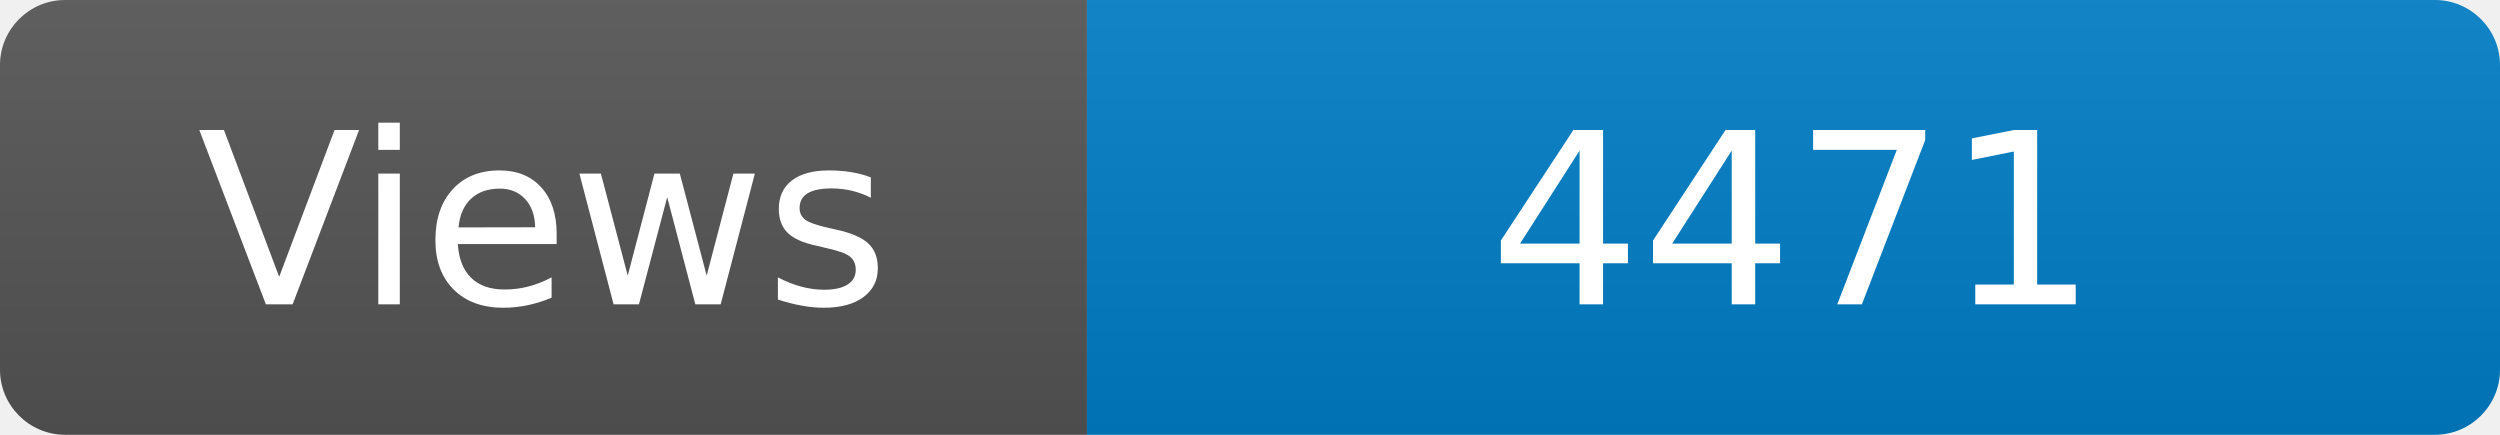
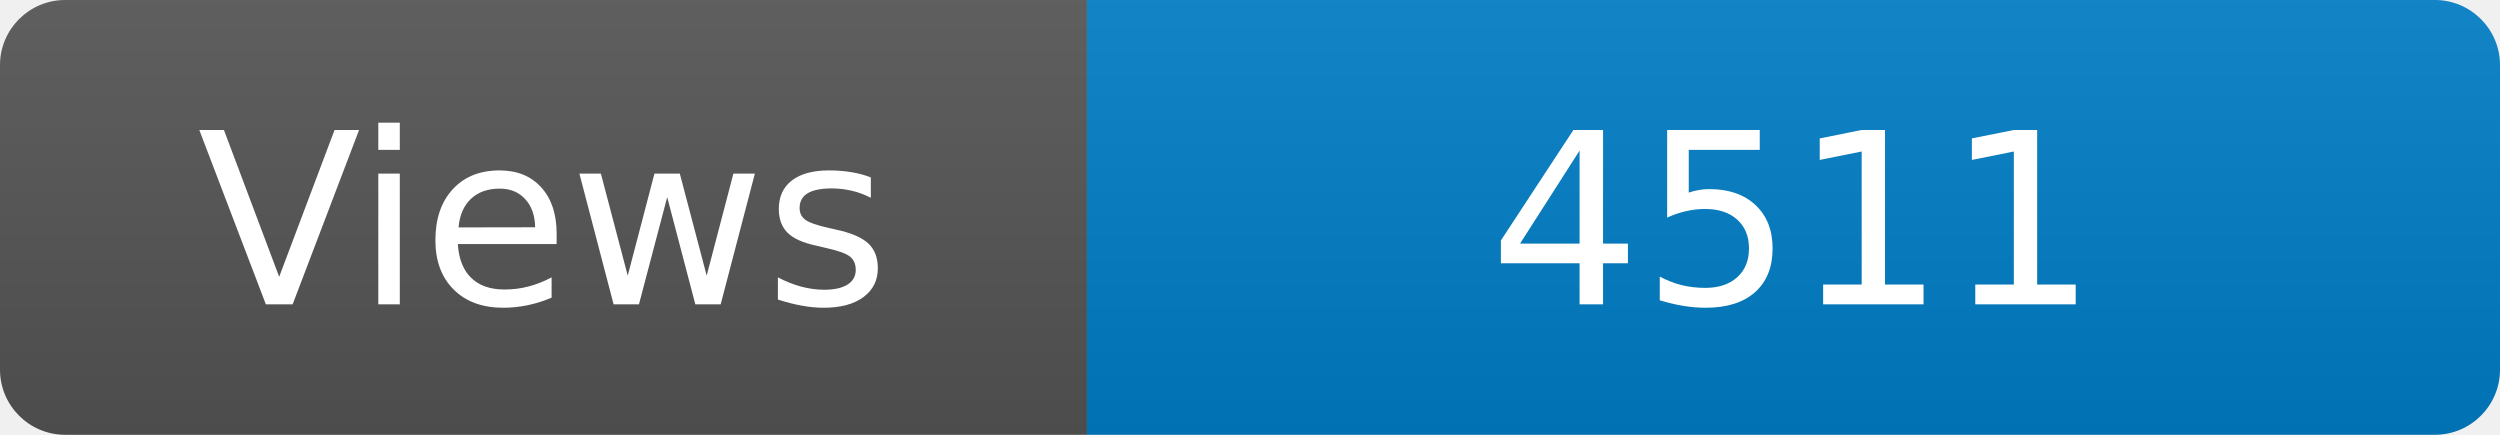
<svg xmlns="http://www.w3.org/2000/svg" width="115" height="20" role="img" aria-label="Maintained?: yes">
  <linearGradient id="s" x2="0" y2="100%">
    <stop offset="0" stop-color="#bbb" stop-opacity=".1" />
    <stop offset="1" stop-opacity=".1" />
  </linearGradient>
  <clipPath id="r">
    <rect width="115" height="20" rx="3" fill="#fff" />
  </clipPath>
  <g clip-path="url(#r)">
    <rect width="50" height="20" fill="#555" />
    <rect x="50" width="160" height="20" fill="#007ec6" />
    <rect width="115" height="20" fill="url(#s)" />
  </g>
  <g fill="#fff" text-anchor="middle" font-family="Verdana,Geneva,DejaVu Sans,sans-serif" font-size="110">
    <text x="250" y="140" transform="scale(.1)" fill="#fff">Views</text>
-     <text x="825" y="140" transform="scale(.1)" fill="#fff">4471</text>
+     <text x="825" y="140" transform="scale(.1)" fill="#fff">4511</text>
  </g>
</svg>
